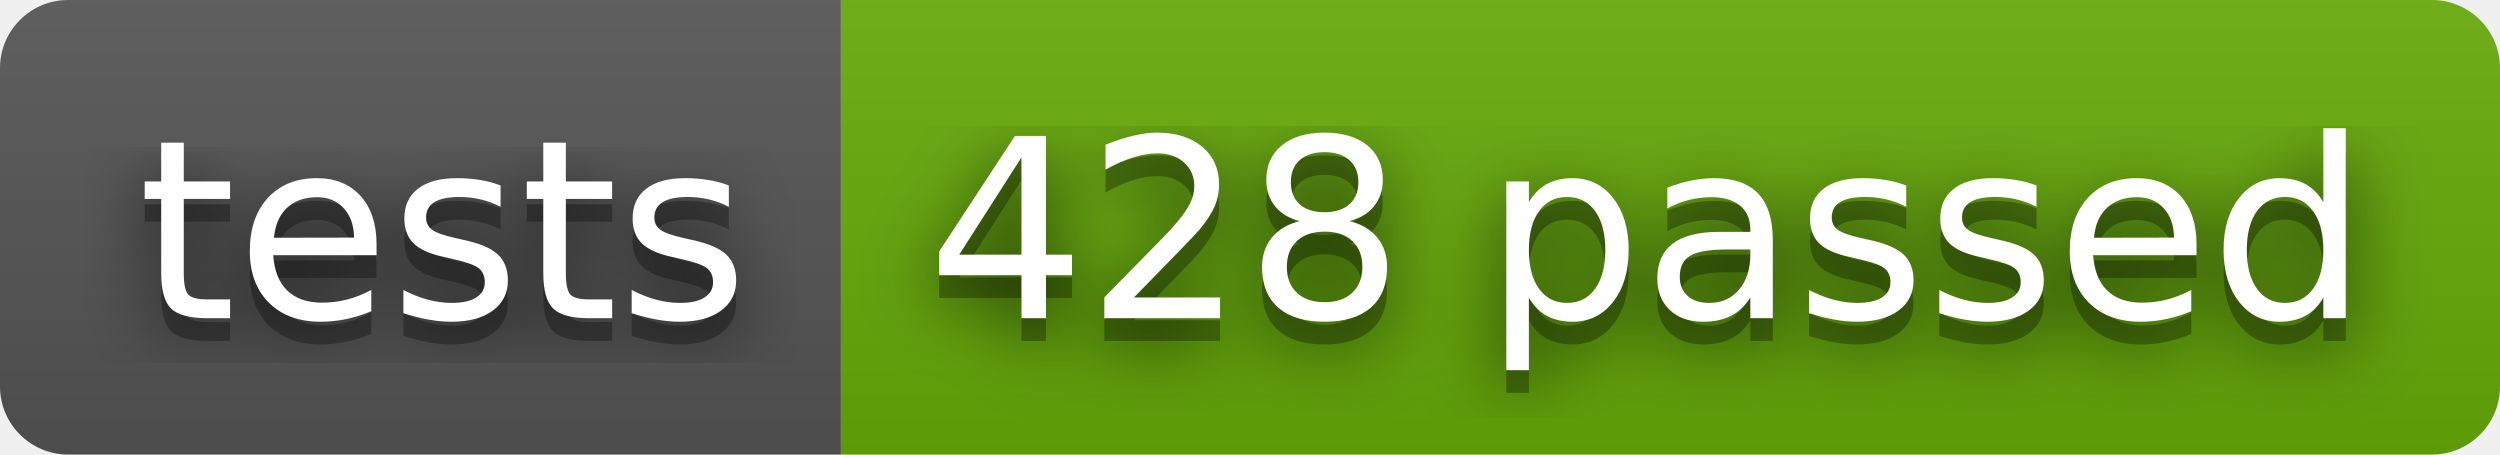
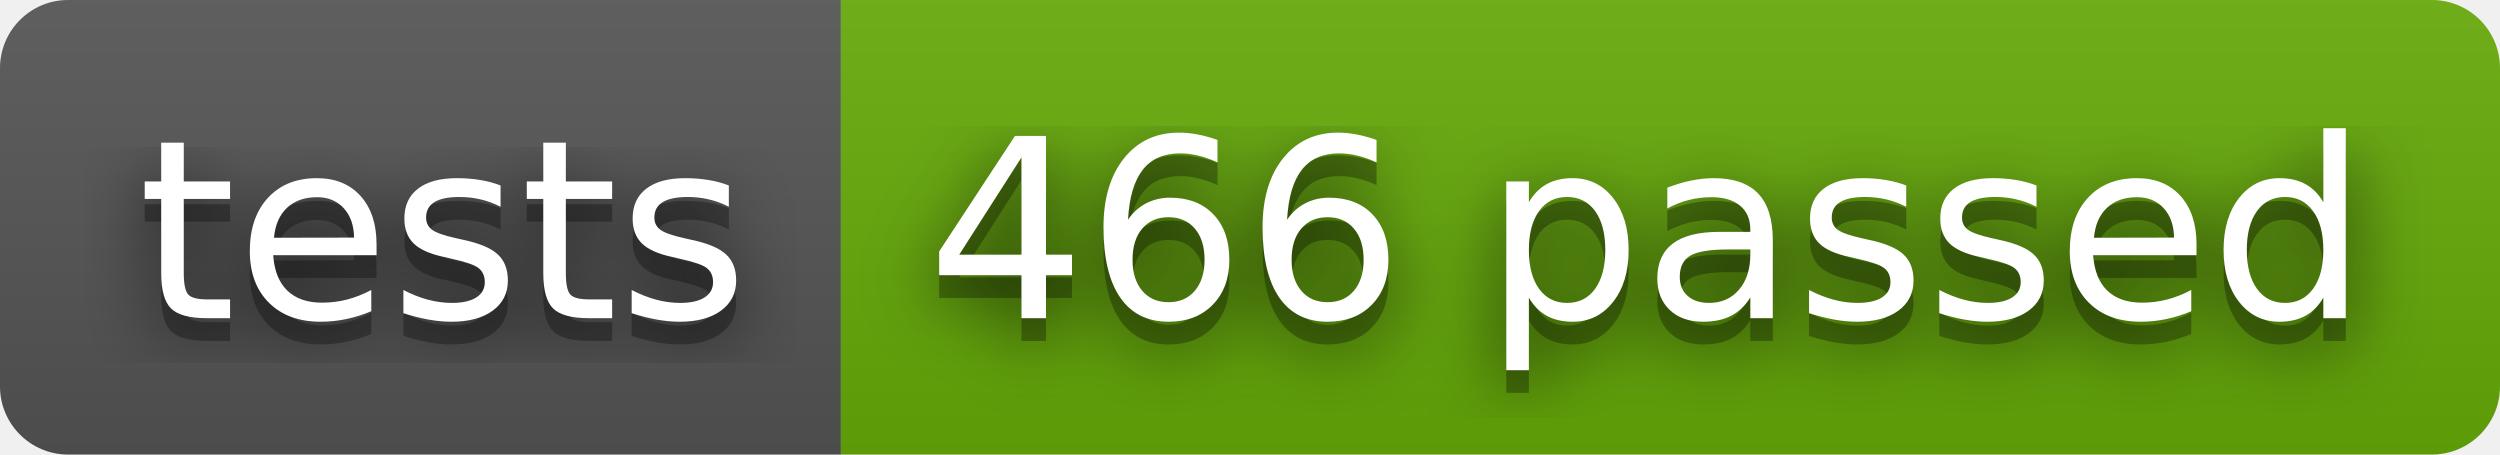
- <svg xmlns="http://www.w3.org/2000/svg" width="110" height="20" role="img" aria-label="tests: 428 passed">
+ <svg xmlns="http://www.w3.org/2000/svg" width="110" height="20" role="img" aria-label="tests: 466 passed">
  <filter id="blur">
    <feGaussianBlur stdDeviation="16" />
  </filter>
  <linearGradient id="s" x2="0" y2="100%">
    <stop offset="0" stop-color="#bbb" stop-opacity=".1" />
    <stop offset="1" stop-opacity=".1" />
  </linearGradient>
  <clipPath id="r">
    <rect width="110" height="20" rx="3" />
  </clipPath>
  <g clip-path="url(#r)">
    <rect width="37" height="20" fill="#555" />
    <rect x="37" width="73" height="20" fill="#67ac09" />
    <rect width="110" height="20" fill="url(#s)" />
  </g>
  <g fill="#fff" text-anchor="middle" font-family="Verdana,Geneva,DejaVu Sans,sans-serif" text-rendering="geometricPrecision" font-size="110">
    <g transform="scale(.1)">
      <g aria-hidden="true" fill="#010101">
        <text x="195" y="150" fill-opacity=".8" filter="url(#blur)" textLength="270">tests</text>
        <text x="195" y="150" fill-opacity=".3" textLength="270">tests</text>
      </g>
      <text x="195" y="140" textLength="270">tests</text>
    </g>
    <g transform="scale(.1)">
      <g aria-hidden="true" fill="#010101">
-         <text x="725" y="150" fill-opacity=".8" filter="url(#blur)" textLength="630">428 passed</text>
-         <text x="725" y="150" fill-opacity=".3" textLength="630">428 passed</text>
+         <text x="725" y="150" fill-opacity=".8" filter="url(#blur)" textLength="630">466 passed</text>
+         <text x="725" y="150" fill-opacity=".3" textLength="630">466 passed</text>
      </g>
-       <text x="725" y="140" textLength="630">428 passed</text>
+       <text x="725" y="140" textLength="630">466 passed</text>
    </g>
  </g>
</svg>
